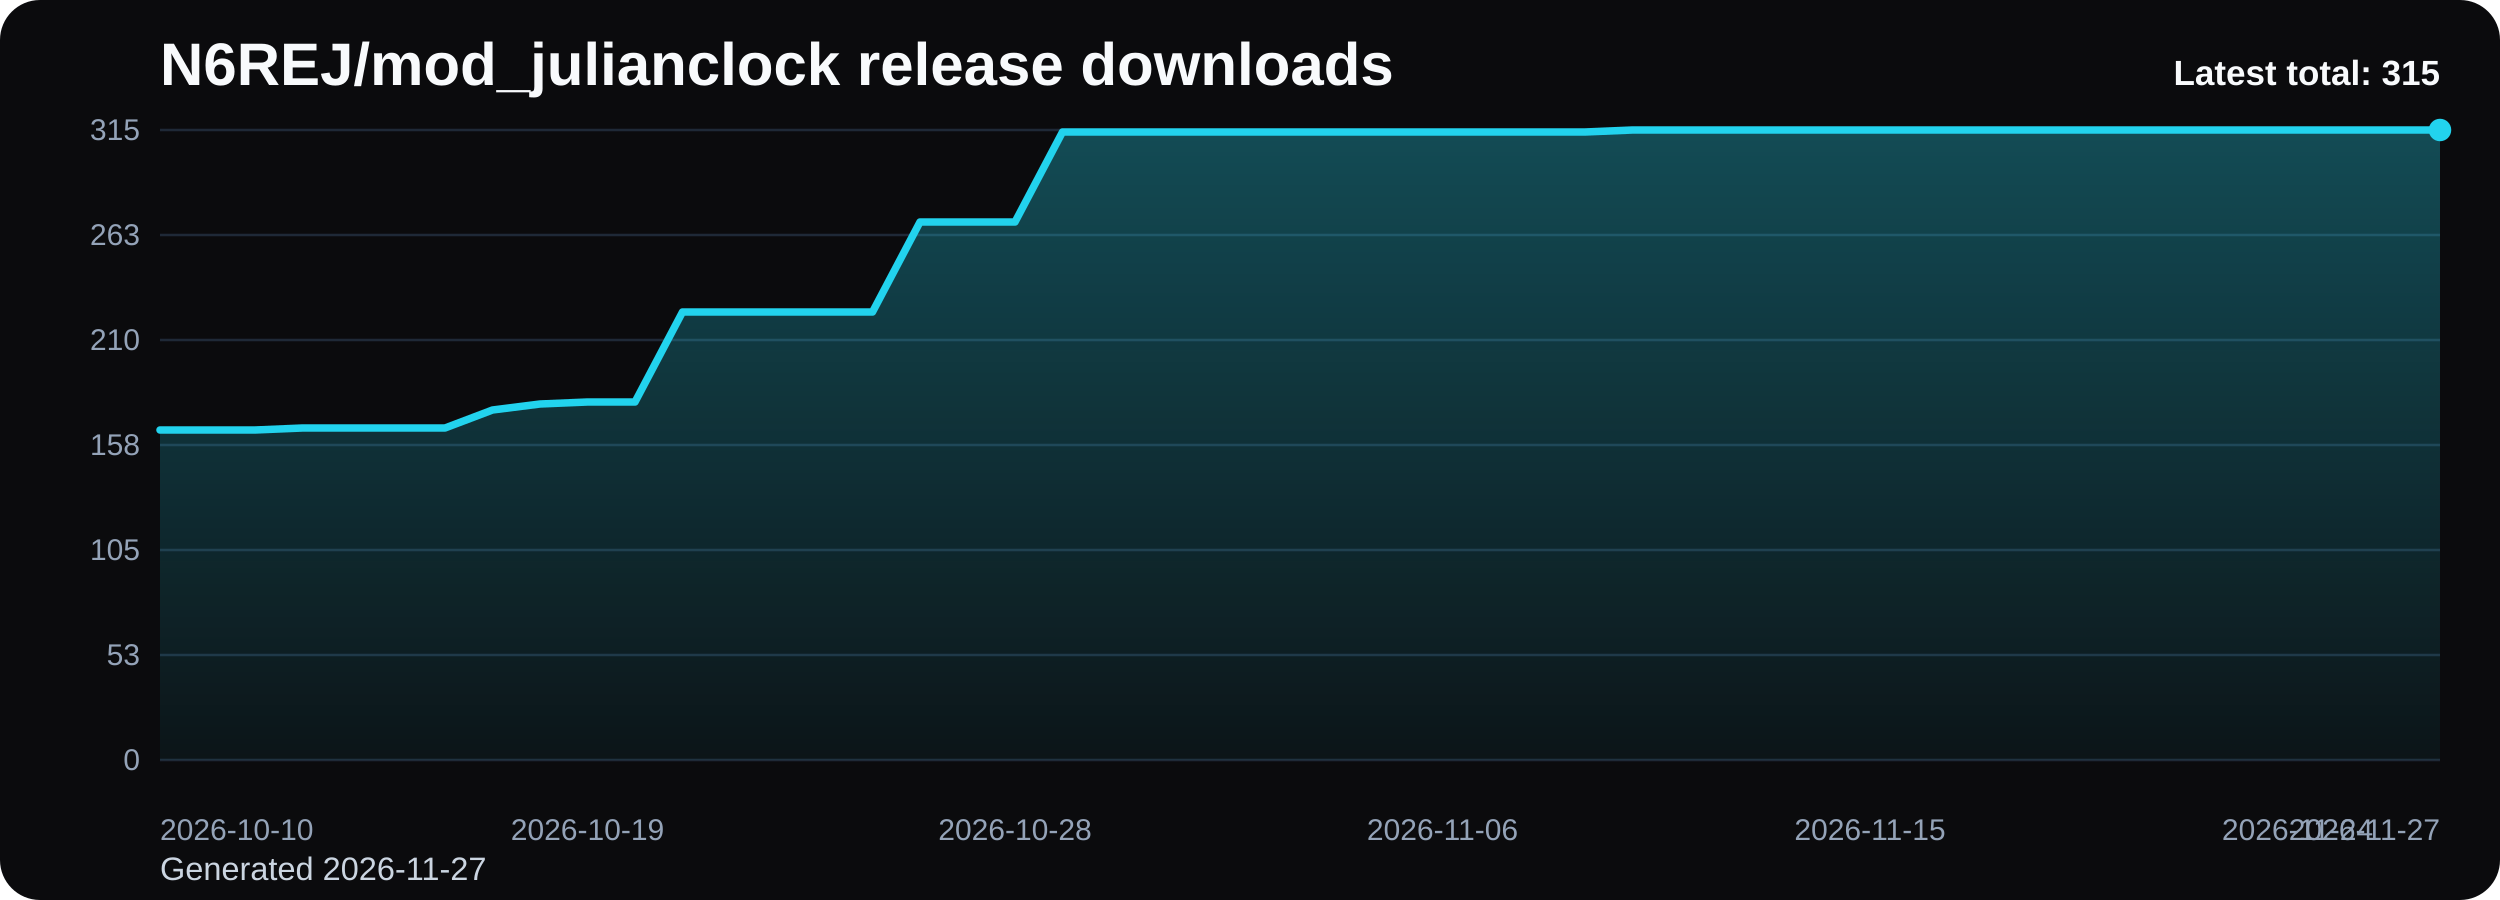
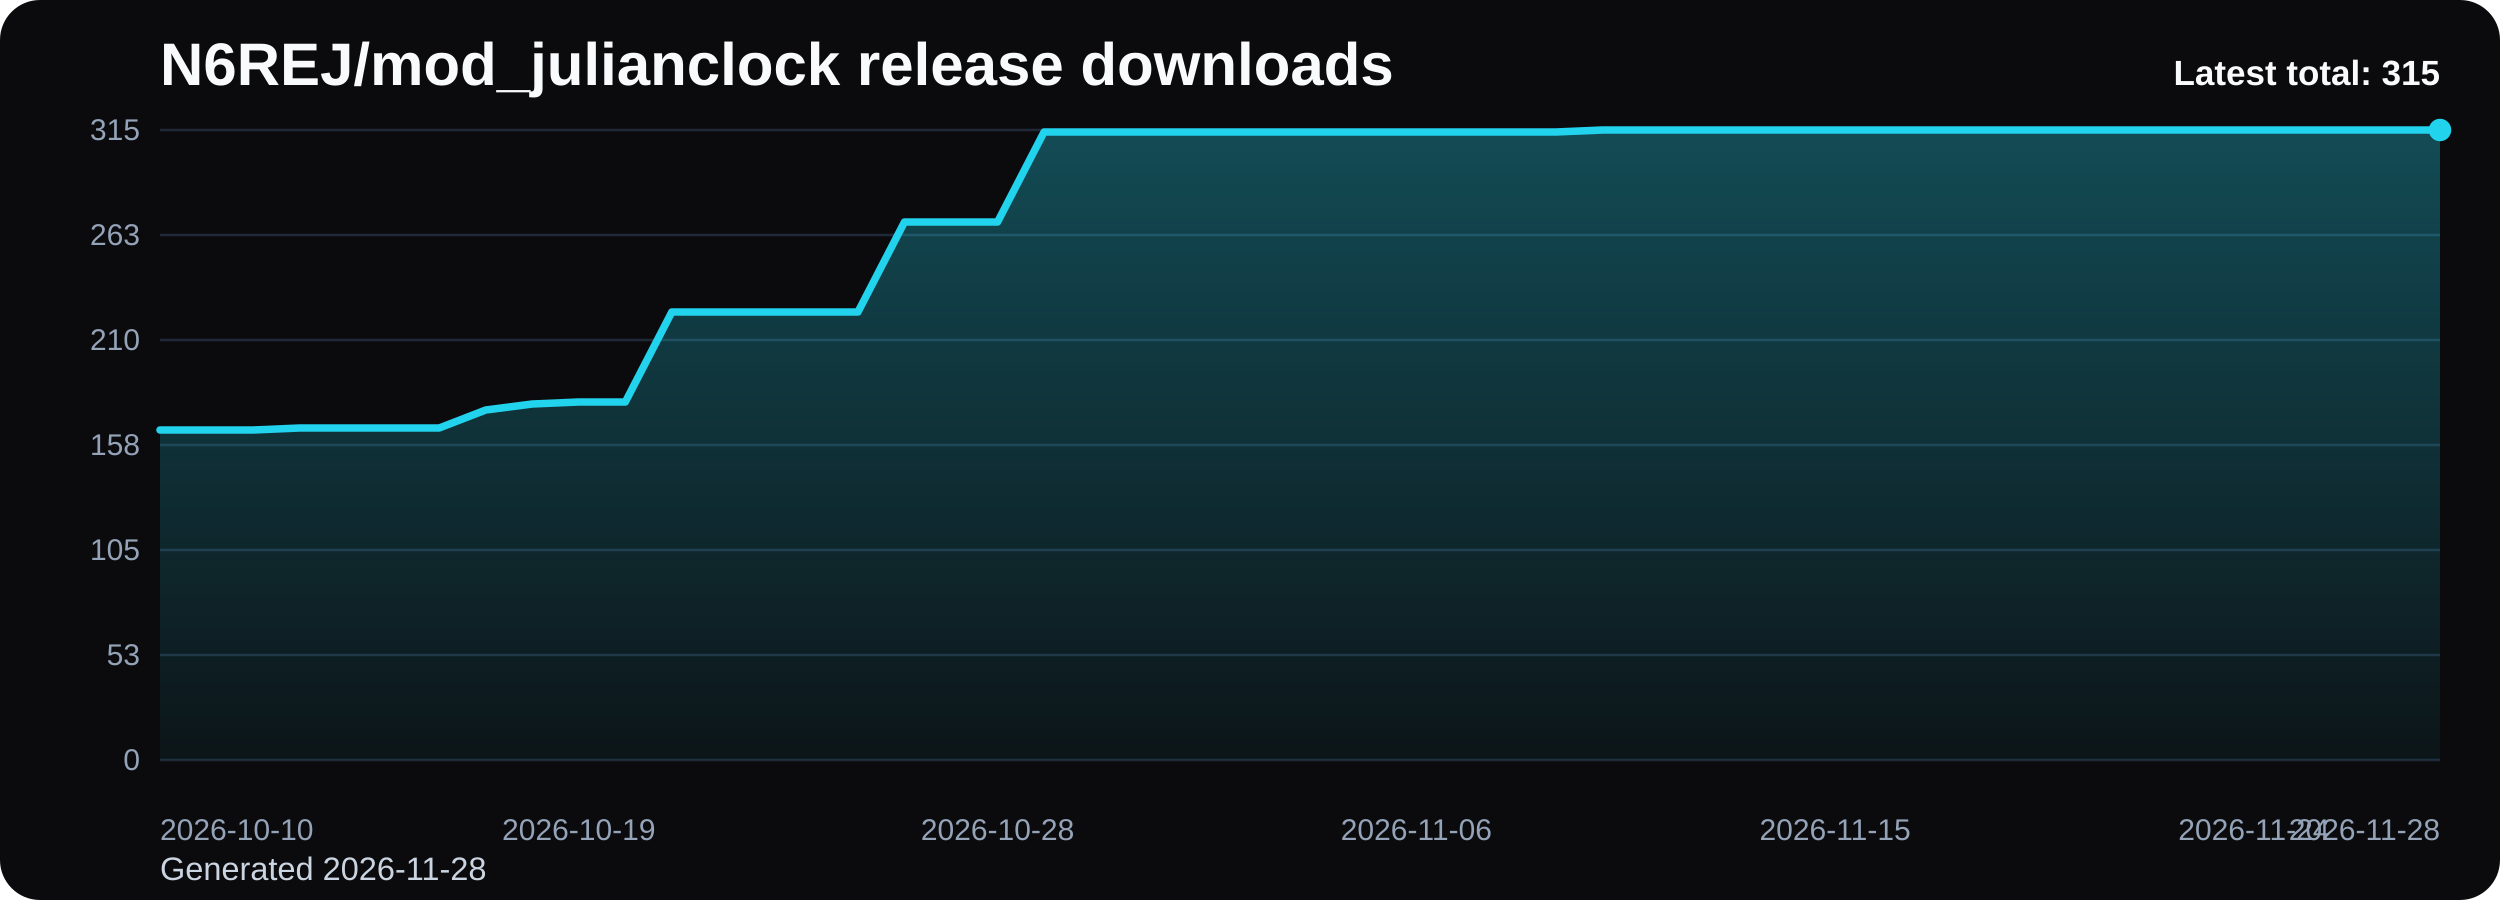
<svg xmlns="http://www.w3.org/2000/svg" viewBox="0 0 1000 360" role="img" aria-label="N6REJ/mod_julianclock release downloads chart">
  <defs>
    <linearGradient id="fill-total-trend-black" x1="0" y1="0" x2="0" y2="1">
      <stop offset="0%" stop-color="#22d3ee" stop-opacity="0.32" />
      <stop offset="100%" stop-color="#22d3ee" stop-opacity="0.05" />
    </linearGradient>
    <style>
      .bg { fill: #0b0b0d; }
      .title { font: 700 24px Arial, sans-serif; fill: #f8fafc; }
      .sub { font: 400 13px Arial, sans-serif; fill: #cbd5e1; }
      .grid { stroke: #1f2937; stroke-width: 1; }
      .axis { font: 400 12px Arial, sans-serif; fill: #94a3b8; }
      .line { fill: none; stroke: #22d3ee; stroke-width: 3; stroke-linecap: round; stroke-linejoin: round; }
      .dot { fill: #22d3ee; }
      .value { font: 600 11px Arial, sans-serif; fill: #cbd5e1; }
      .latest { font: 700 14px Arial, sans-serif; fill: #f8fafc; }
    </style>
  </defs>
  <rect class="bg" x="0" y="0" width="1000" height="360" rx="16" />
  <text class="title" x="64" y="34">N6REJ/mod_julianclock release downloads</text>
-   <text class="sub" x="64" y="352">Generated 2026-11-27</text>
+   <text class="sub" x="64" y="352">Generated 2026-11-28</text>
  <line x1="64" y1="52.00" x2="976" y2="52.00" class="grid" />
  <text x="56" y="56.00" text-anchor="end" class="axis">315</text>
  <line x1="64" y1="94.00" x2="976" y2="94.00" class="grid" />
  <text x="56" y="98.00" text-anchor="end" class="axis">263</text>
  <line x1="64" y1="136.00" x2="976" y2="136.00" class="grid" />
  <text x="56" y="140.00" text-anchor="end" class="axis">210</text>
  <line x1="64" y1="178.00" x2="976" y2="178.00" class="grid" />
  <text x="56" y="182.00" text-anchor="end" class="axis">158</text>
  <line x1="64" y1="220.00" x2="976" y2="220.00" class="grid" />
  <text x="56" y="224.00" text-anchor="end" class="axis">105</text>
  <line x1="64" y1="262.00" x2="976" y2="262.00" class="grid" />
  <text x="56" y="266.00" text-anchor="end" class="axis">53</text>
  <line x1="64" y1="304.00" x2="976" y2="304.00" class="grid" />
  <text x="56" y="308.00" text-anchor="end" class="axis">0</text>
-   <path d="M 64.00 304 L 64.00 172.00 L 83.00 172.00 L 102.00 172.00 L 121.00 171.20 L 140.00 171.20 L 159.00 171.20 L 178.00 171.20 L 197.00 164.00 L 216.00 161.60 L 235.00 160.80 L 254.00 160.80 L 273.00 124.80 L 292.00 124.80 L 311.00 124.80 L 330.00 124.80 L 349.00 124.80 L 368.00 88.80 L 387.00 88.80 L 406.00 88.80 L 425.00 52.80 L 444.00 52.80 L 463.00 52.80 L 482.00 52.80 L 501.00 52.80 L 520.00 52.80 L 539.00 52.80 L 558.00 52.80 L 577.00 52.80 L 596.00 52.80 L 615.00 52.80 L 634.00 52.80 L 653.00 52.00 L 672.00 52.00 L 691.00 52.00 L 710.00 52.00 L 729.00 52.00 L 748.00 52.00 L 767.00 52.00 L 786.00 52.00 L 805.00 52.00 L 824.00 52.00 L 843.00 52.00 L 862.00 52.00 L 881.00 52.00 L 900.00 52.00 L 919.00 52.00 L 938.00 52.00 L 957.00 52.00 L 976.00 52.00 L 976.00 304 Z" fill="url(#fill-total-trend-black)" />
-   <polyline class="line" points="64.00,172.00 83.00,172.00 102.00,172.00 121.00,171.20 140.00,171.20 159.00,171.20 178.00,171.20 197.00,164.00 216.00,161.60 235.00,160.80 254.00,160.80 273.00,124.80 292.00,124.80 311.00,124.80 330.00,124.80 349.00,124.80 368.00,88.80 387.00,88.80 406.00,88.80 425.00,52.80 444.00,52.80 463.00,52.80 482.00,52.80 501.00,52.80 520.00,52.80 539.00,52.80 558.00,52.80 577.00,52.80 596.00,52.80 615.00,52.80 634.00,52.80 653.00,52.00 672.00,52.00 691.00,52.00 710.00,52.00 729.00,52.00 748.00,52.00 767.00,52.00 786.00,52.00 805.00,52.00 824.00,52.00 843.00,52.00 862.00,52.00 881.00,52.00 900.00,52.00 919.00,52.00 938.00,52.00 957.00,52.00 976.00,52.00" />
+   <path d="M 64.00 304 L 64.00 172.00 L 82.61 172.00 L 101.22 172.00 L 119.84 171.20 L 138.45 171.20 L 157.06 171.20 L 175.67 171.20 L 194.29 164.00 L 212.90 161.60 L 231.51 160.80 L 250.12 160.80 L 268.73 124.80 L 287.35 124.80 L 305.96 124.80 L 324.57 124.80 L 343.18 124.80 L 361.80 88.80 L 380.41 88.80 L 399.02 88.80 L 417.63 52.80 L 436.24 52.80 L 454.86 52.80 L 473.47 52.80 L 492.08 52.80 L 510.69 52.80 L 529.31 52.80 L 547.92 52.80 L 566.53 52.80 L 585.14 52.80 L 603.76 52.80 L 622.37 52.80 L 640.98 52.00 L 659.59 52.00 L 678.20 52.00 L 696.82 52.00 L 715.43 52.00 L 734.04 52.00 L 752.65 52.00 L 771.27 52.00 L 789.88 52.00 L 808.49 52.00 L 827.10 52.00 L 845.71 52.00 L 864.33 52.00 L 882.94 52.00 L 901.55 52.00 L 920.16 52.00 L 938.78 52.00 L 957.39 52.00 L 976.00 52.00 L 976.00 304 Z" fill="url(#fill-total-trend-black)" />
+   <polyline class="line" points="64.00,172.00 82.61,172.00 101.22,172.00 119.84,171.20 138.45,171.20 157.06,171.20 175.67,171.20 194.29,164.00 212.90,161.60 231.51,160.80 250.12,160.80 268.73,124.80 287.35,124.80 305.96,124.80 324.57,124.80 343.18,124.80 361.80,88.80 380.41,88.80 399.02,88.80 417.63,52.80 436.24,52.80 454.86,52.80 473.47,52.80 492.08,52.80 510.69,52.80 529.31,52.80 547.92,52.80 566.53,52.80 585.14,52.80 603.76,52.80 622.37,52.80 640.98,52.00 659.59,52.00 678.20,52.00 696.82,52.00 715.43,52.00 734.04,52.00 752.65,52.00 771.27,52.00 789.88,52.00 808.49,52.00 827.10,52.00 845.71,52.00 864.33,52.00 882.94,52.00 901.55,52.00 920.16,52.00 938.78,52.00 957.39,52.00 976.00,52.00" />
  <circle class="dot" cx="976.00" cy="52.00" r="4.5" />
  <text class="axis" x="64.00" y="336" text-anchor="start">2026-10-10</text>
-   <text class="axis" x="235.00" y="336" text-anchor="middle">2026-10-19</text>
-   <text class="axis" x="406.00" y="336" text-anchor="middle">2026-10-28</text>
-   <text class="axis" x="577.00" y="336" text-anchor="middle">2026-11-06</text>
-   <text class="axis" x="748.00" y="336" text-anchor="middle">2026-11-15</text>
-   <text class="axis" x="919.00" y="336" text-anchor="middle">2026-11-24</text>
-   <text class="axis" x="976.00" y="336" text-anchor="end">2026-11-27</text>
+   <text class="axis" x="231.51" y="336" text-anchor="middle">2026-10-19</text>
+   <text class="axis" x="399.02" y="336" text-anchor="middle">2026-10-28</text>
+   <text class="axis" x="566.53" y="336" text-anchor="middle">2026-11-06</text>
+   <text class="axis" x="734.04" y="336" text-anchor="middle">2026-11-15</text>
+   <text class="axis" x="901.55" y="336" text-anchor="middle">2026-11-24</text>
+   <text class="axis" x="976.00" y="336" text-anchor="end">2026-11-28</text>
  <text class="latest" x="976" y="34" text-anchor="end">Latest total: 315</text>
</svg>
